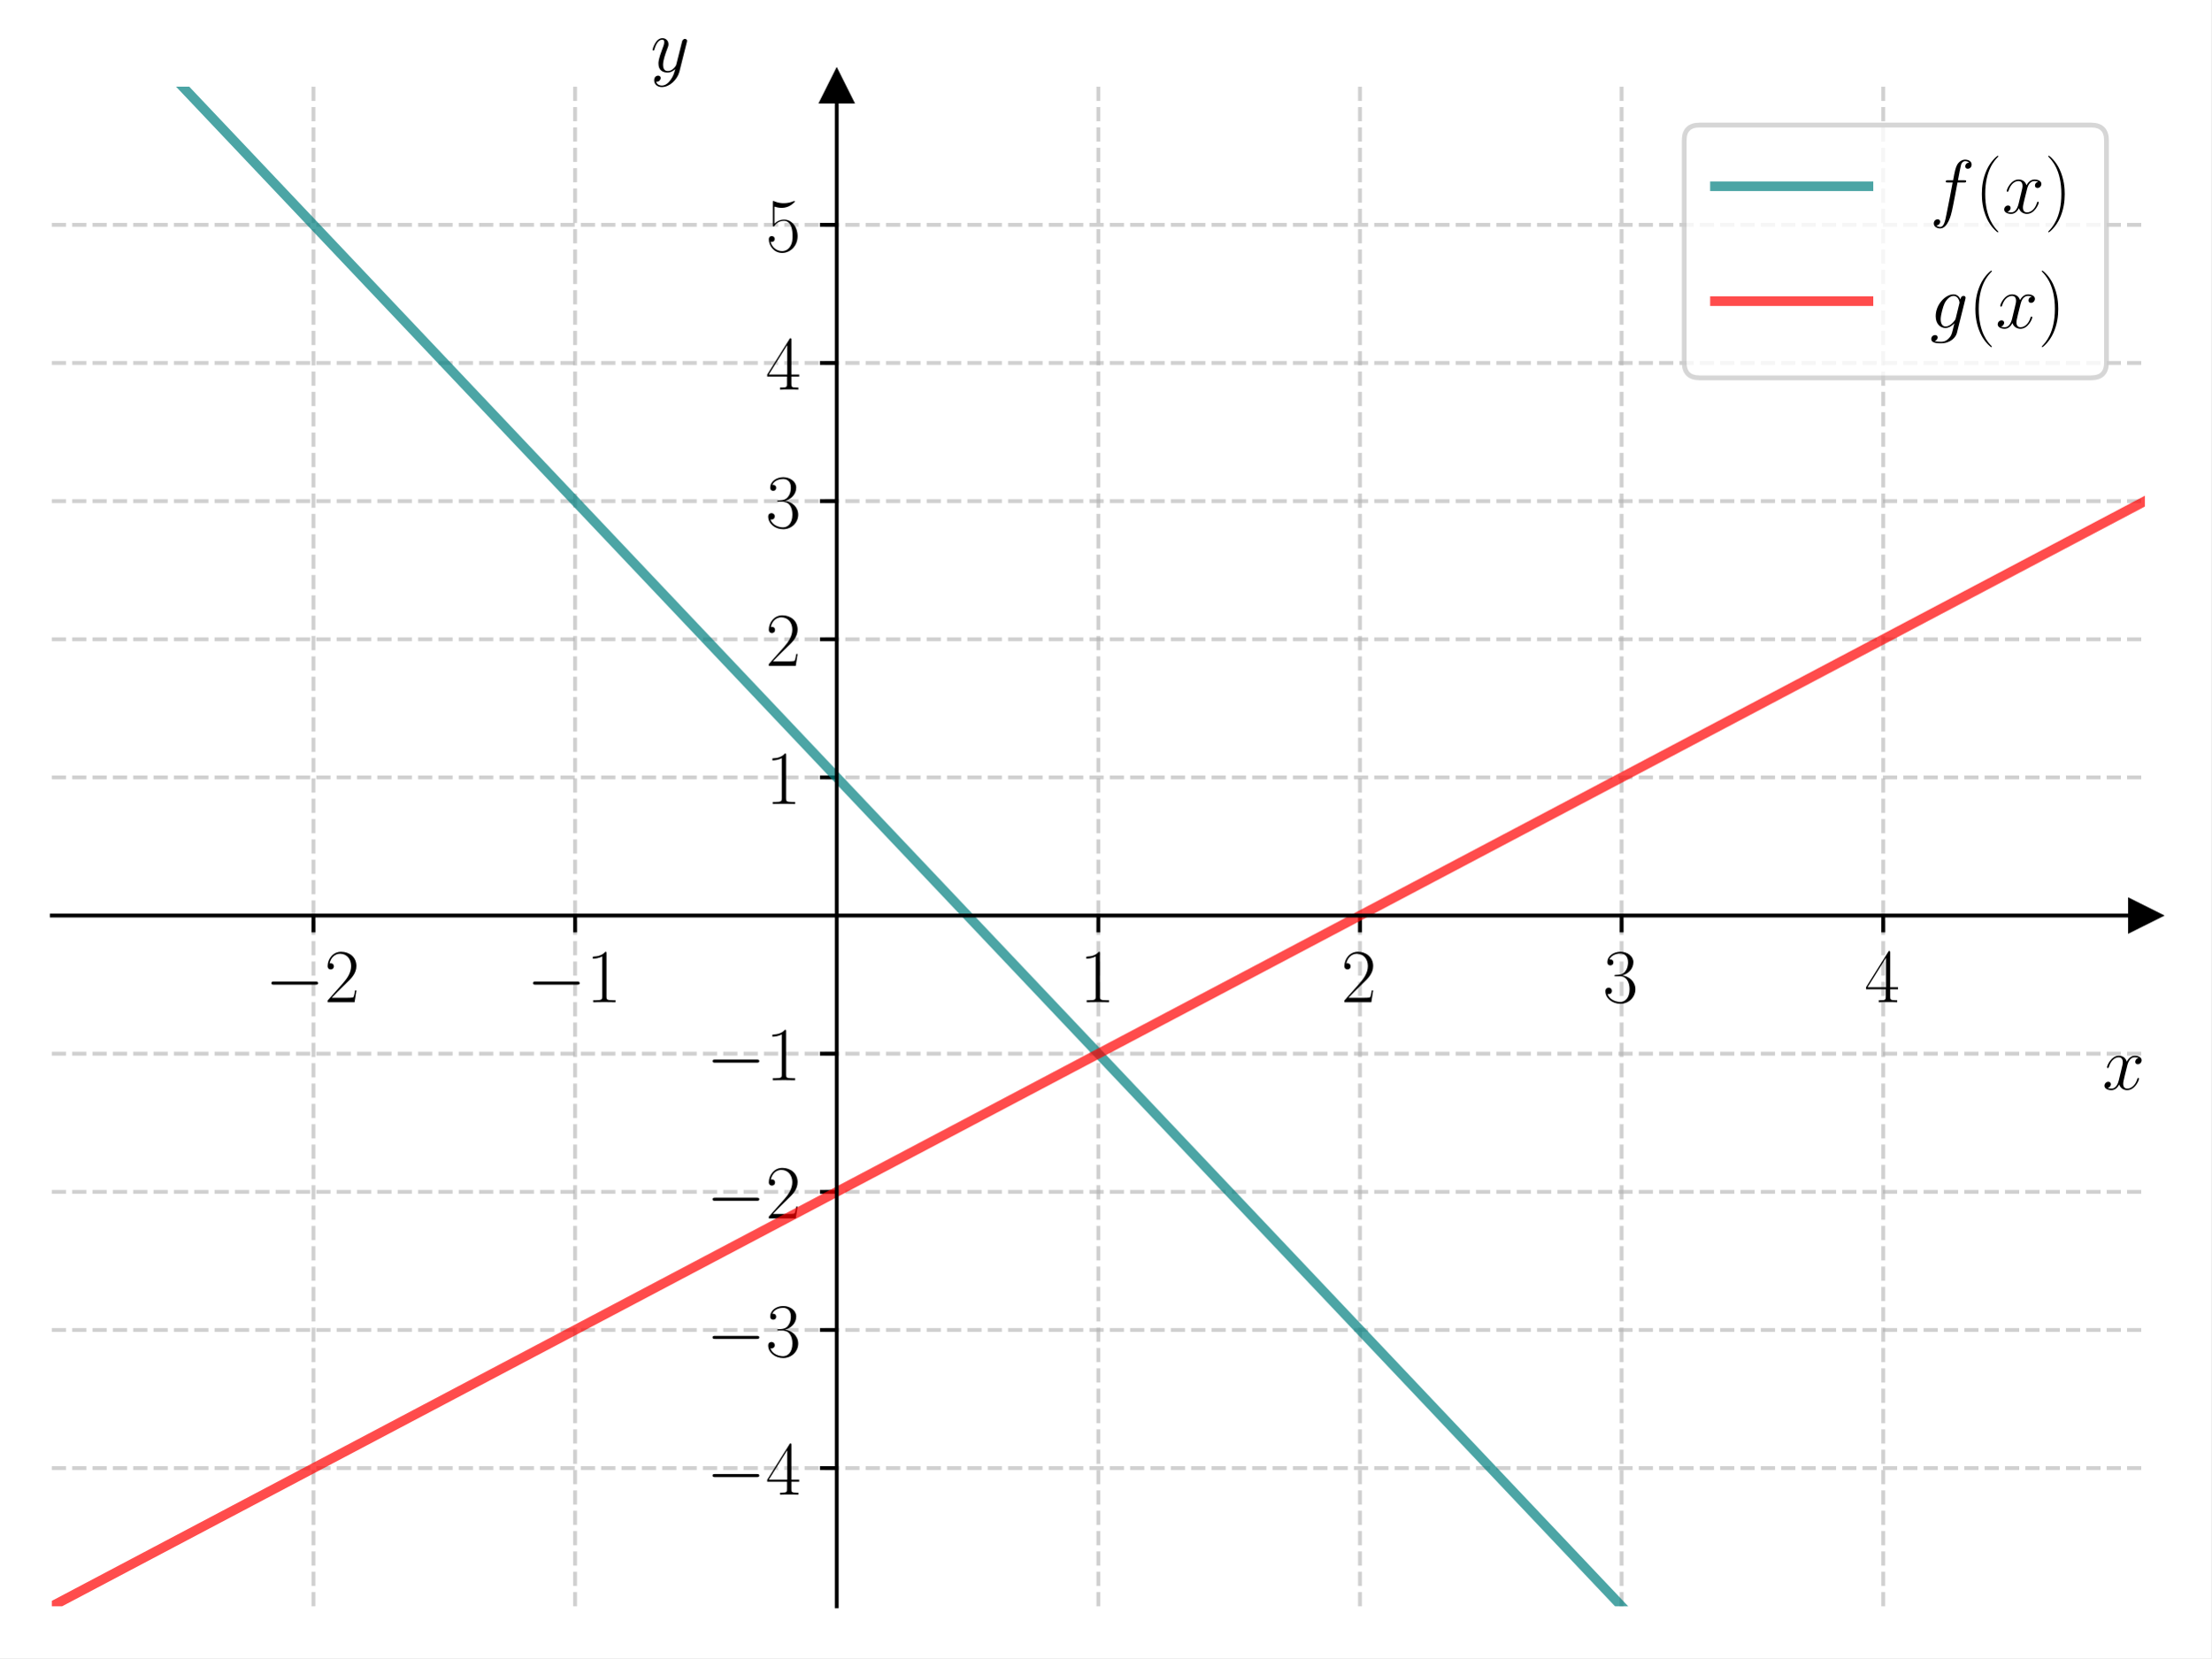
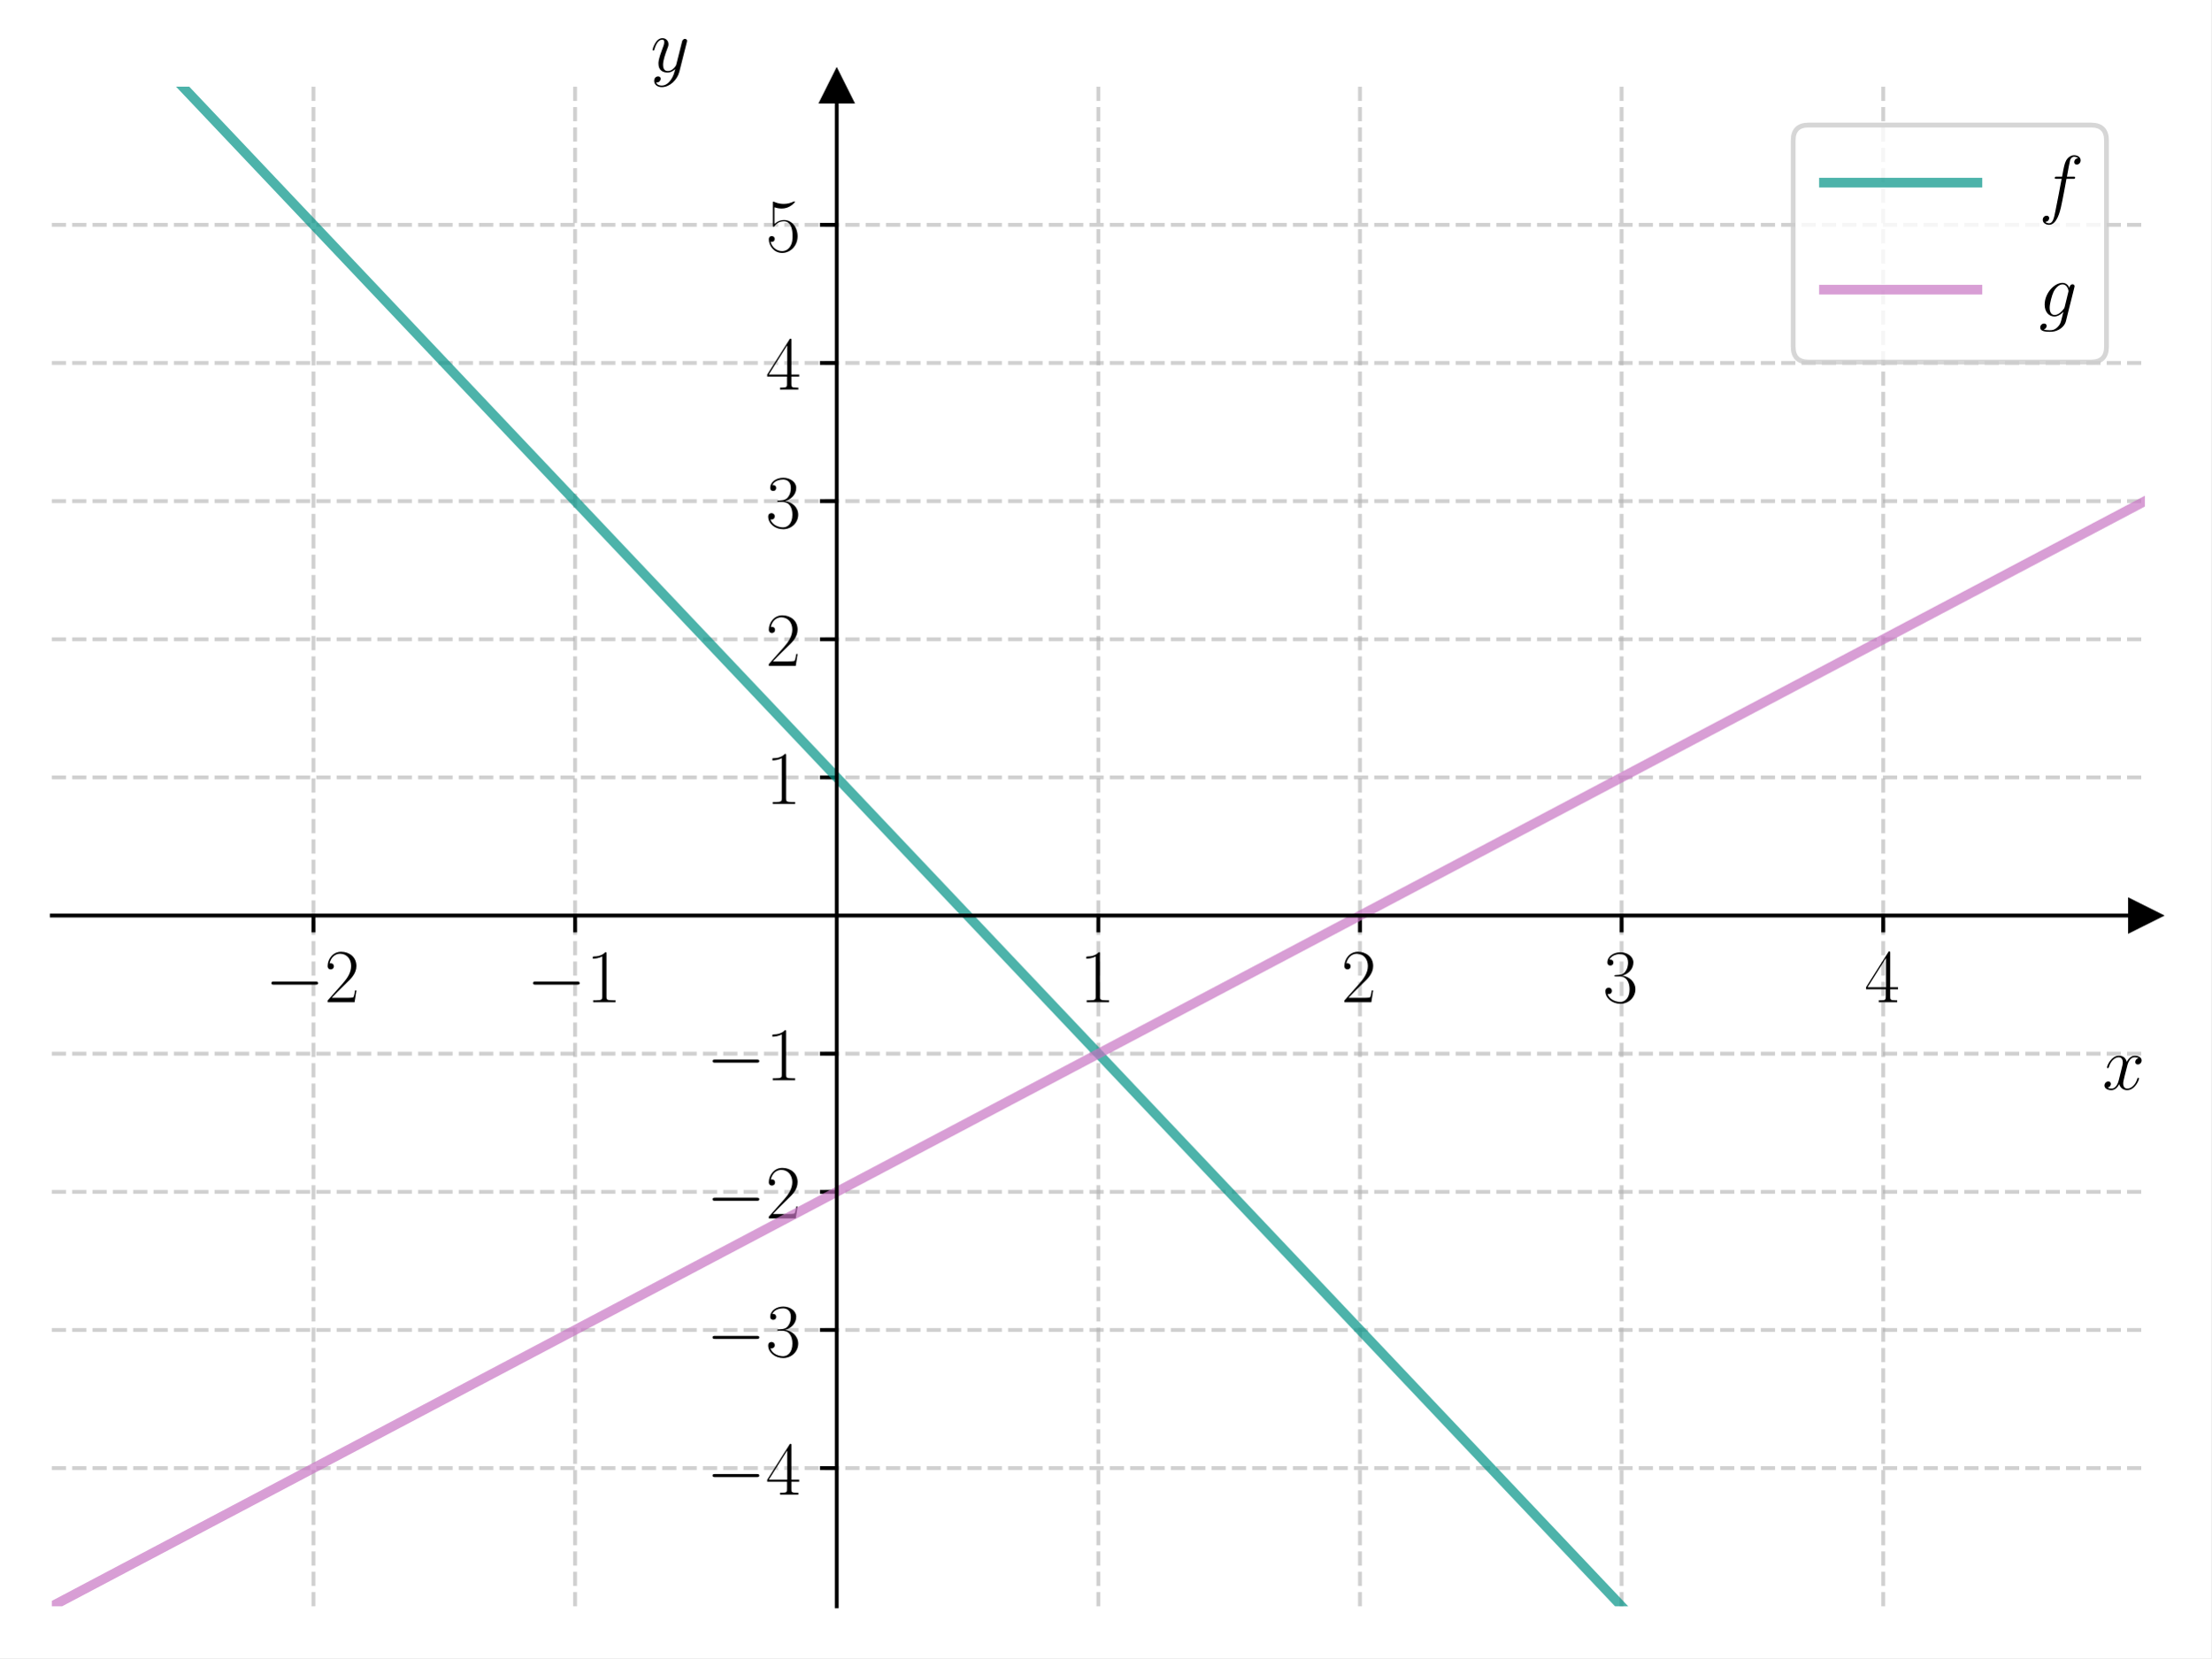
<svg xmlns="http://www.w3.org/2000/svg" xmlns:xlink="http://www.w3.org/1999/xlink" width="460.8pt" height="345.6pt" viewBox="0 0 460.8 345.6" version="1.1">
  <defs>
    <style type="text/css">*{stroke-linejoin: round; stroke-linecap: butt}</style>
  </defs>
  <g id="figure_1">
    <g id="patch_1">
      <path d="M 0 345.6  L 460.8 345.6  L 460.8 0  L 0 0  z " style="fill: #ffffff" />
    </g>
    <g id="axes_1">
      <g id="patch_2">
        <path d="M 10.8 334.8  L 447 334.8  L 447 18.065  L 10.8 18.065  z " style="fill: #ffffff" />
      </g>
      <g id="matplotlib.axis_1">
        <g id="xtick_1">
          <g id="line2d_1">
-             <path d="M 65.325 334.8  L 65.325 18.065  " clip-path="url(#pac0e2611c8)" style="fill: none; stroke-dasharray: 2.96,1.28; stroke-dashoffset: 0; stroke: #b0b0b0; stroke-opacity: 0.6; stroke-width: 0.8" />
+             <path d="M 65.325 334.8  L 65.325 18.065  " clip-path="url(#p71cb11936d)" style="fill: none; stroke-dasharray: 2.96,1.28; stroke-dashoffset: 0; stroke: #b0b0b0; stroke-opacity: 0.6; stroke-width: 0.8" />
          </g>
          <g id="line2d_2">
            <defs>
-               <path id="mfa7cb13b72" d="M 0 0  L 0 3.5  " style="stroke: #000000; stroke-width: 0.8" />
-             </defs>
-             <g>
-               <use xlink:href="#mfa7cb13b72" x="65.325" y="190.829" style="stroke: #000000; stroke-width: 0.8" />
+               <path id="mf2869dbdb3" d="M 0 0  L 0 3.5  " style="stroke: #000000; stroke-width: 0.8" />
+             </defs>
+             <g>
+               <use xlink:href="#mf2869dbdb3" x="65.325" y="190.829" style="stroke: #000000; stroke-width: 0.8" />
            </g>
          </g>
          <g id="text_1">
            <g transform="translate(55.22401 208.8989) scale(0.16 -0.16)">
              <defs>
                <path id="CMSY10-0" d="M 4218 1472  C 4326 1472 4442 1472 4442 1600  C 4442 1728 4326 1728 4218 1728  L 755 1728  C 646 1728 531 1728 531 1600  C 531 1472 646 1472 755 1472  L 4218 1472  z " transform="scale(0.015625)" />
-                 <path id="CMR17-32" d="M 2669 990  L 2554 990  C 2490 537 2438 460 2413 422  C 2381 371 1920 371 1830 371  L 602 371  C 832 620 1280 1073 1824 1596  C 2214 1966 2669 2400 2669 3033  C 2669 3788 2067 4224 1395 4224  C 691 4224 262 3603 262 3027  C 262 2777 448 2745 525 2745  C 589 2745 781 2783 781 3007  C 781 3206 614 3264 525 3264  C 486 3264 448 3257 422 3244  C 544 3788 915 4057 1306 4057  C 1862 4057 2227 3616 2227 3033  C 2227 2477 1901 1998 1536 1583  L 262 147  L 262 0  L 2515 0  L 2669 990  z " transform="scale(0.015625)" />
+                 <path id="CMR17-32" d="M 2669 989  L 2554 989  C 2490 536 2438 459 2413 420  C 2381 369 1920 369 1830 369  L 602 369  C 832 619 1280 1072 1824 1597  C 2214 1967 2669 2402 2669 3035  C 2669 3790 2067 4224 1395 4224  C 691 4224 262 3604 262 3030  C 262 2780 448 2748 525 2748  C 589 2748 781 2787 781 3010  C 781 3207 614 3264 525 3264  C 486 3264 448 3258 422 3245  C 544 3790 915 4058 1306 4058  C 1862 4058 2227 3617 2227 3035  C 2227 2479 1901 2000 1536 1584  L 262 146  L 262 0  L 2515 0  L 2669 989  z " transform="scale(0.015625)" />
              </defs>
              <use xlink:href="#CMSY10-0" transform="scale(0.996264)" />
              <use xlink:href="#CMR17-32" transform="translate(77.48747 0) scale(0.996264)" />
            </g>
          </g>
        </g>
        <g id="xtick_2">
          <g id="line2d_3">
-             <path d="M 119.85 334.8  L 119.85 18.065  " clip-path="url(#pac0e2611c8)" style="fill: none; stroke-dasharray: 2.96,1.28; stroke-dashoffset: 0; stroke: #b0b0b0; stroke-opacity: 0.6; stroke-width: 0.8" />
+             <path d="M 119.85 334.8  L 119.85 18.065  " clip-path="url(#p71cb11936d)" style="fill: none; stroke-dasharray: 2.96,1.28; stroke-dashoffset: 0; stroke: #b0b0b0; stroke-opacity: 0.6; stroke-width: 0.8" />
          </g>
          <g id="line2d_4">
            <g>
-               <use xlink:href="#mfa7cb13b72" x="119.85" y="190.829" style="stroke: #000000; stroke-width: 0.8" />
+               <use xlink:href="#mf2869dbdb3" x="119.85" y="190.829" style="stroke: #000000; stroke-width: 0.8" />
            </g>
          </g>
          <g id="text_2">
            <g transform="translate(109.749 208.8989) scale(0.16 -0.16)">
              <defs>
-                 <path id="CMR17-31" d="M 1702 4083  C 1702 4217 1696 4224 1606 4224  C 1357 3927 979 3833 621 3820  C 602 3820 570 3820 563 3808  C 557 3795 557 3782 557 3648  C 755 3648 1088 3686 1344 3839  L 1344 467  C 1344 243 1331 166 781 166  L 589 166  L 589 0  C 896 6 1216 12 1523 12  C 1830 12 2150 6 2458 0  L 2458 166  L 2266 166  C 1715 166 1702 236 1702 467  L 1702 4083  z " transform="scale(0.015625)" />
+                 <path id="CMR17-31" d="M 1702 4058  C 1702 4192 1696 4192 1606 4192  C 1357 3916 979 3827 621 3827  C 602 3827 570 3827 563 3808  C 557 3795 557 3782 557 3648  C 755 3648 1088 3686 1344 3839  L 1344 461  C 1344 236 1331 160 781 160  L 589 160  L 589 0  C 896 0 1216 0 1523 0  C 1830 0 2150 0 2458 0  L 2458 160  L 2266 160  C 1715 160 1702 230 1702 458  L 1702 4058  z " transform="scale(0.015625)" />
              </defs>
              <use xlink:href="#CMSY10-0" transform="scale(0.996264)" />
              <use xlink:href="#CMR17-31" transform="translate(77.48747 0) scale(0.996264)" />
            </g>
          </g>
        </g>
        <g id="xtick_3">
          <g id="line2d_5">
-             <path d="M 228.9 334.8  L 228.9 18.065  " clip-path="url(#pac0e2611c8)" style="fill: none; stroke-dasharray: 2.96,1.28; stroke-dashoffset: 0; stroke: #b0b0b0; stroke-opacity: 0.6; stroke-width: 0.8" />
+             <path d="M 228.9 334.8  L 228.9 18.065  " clip-path="url(#p71cb11936d)" style="fill: none; stroke-dasharray: 2.96,1.28; stroke-dashoffset: 0; stroke: #b0b0b0; stroke-opacity: 0.6; stroke-width: 0.8" />
          </g>
          <g id="line2d_6">
            <g>
-               <use xlink:href="#mfa7cb13b72" x="228.9" y="190.829" style="stroke: #000000; stroke-width: 0.8" />
+               <use xlink:href="#mf2869dbdb3" x="228.9" y="190.829" style="stroke: #000000; stroke-width: 0.8" />
            </g>
          </g>
          <g id="text_3">
            <g transform="translate(224.998 208.8989) scale(0.16 -0.16)">
              <use xlink:href="#CMR17-31" transform="scale(0.996264)" />
            </g>
          </g>
        </g>
        <g id="xtick_4">
          <g id="line2d_7">
-             <path d="M 283.425 334.8  L 283.425 18.065  " clip-path="url(#pac0e2611c8)" style="fill: none; stroke-dasharray: 2.96,1.28; stroke-dashoffset: 0; stroke: #b0b0b0; stroke-opacity: 0.6; stroke-width: 0.8" />
+             <path d="M 283.425 334.8  L 283.425 18.065  " clip-path="url(#p71cb11936d)" style="fill: none; stroke-dasharray: 2.96,1.28; stroke-dashoffset: 0; stroke: #b0b0b0; stroke-opacity: 0.6; stroke-width: 0.8" />
          </g>
          <g id="line2d_8">
            <g>
-               <use xlink:href="#mfa7cb13b72" x="283.425" y="190.829" style="stroke: #000000; stroke-width: 0.8" />
+               <use xlink:href="#mf2869dbdb3" x="283.425" y="190.829" style="stroke: #000000; stroke-width: 0.8" />
            </g>
          </g>
          <g id="text_4">
            <g transform="translate(279.523 208.8989) scale(0.16 -0.16)">
              <use xlink:href="#CMR17-32" transform="scale(0.996264)" />
            </g>
          </g>
        </g>
        <g id="xtick_5">
          <g id="line2d_9">
-             <path d="M 337.95 334.8  L 337.95 18.065  " clip-path="url(#pac0e2611c8)" style="fill: none; stroke-dasharray: 2.96,1.28; stroke-dashoffset: 0; stroke: #b0b0b0; stroke-opacity: 0.6; stroke-width: 0.8" />
+             <path d="M 337.95 334.8  L 337.95 18.065  " clip-path="url(#p71cb11936d)" style="fill: none; stroke-dasharray: 2.96,1.28; stroke-dashoffset: 0; stroke: #b0b0b0; stroke-opacity: 0.6; stroke-width: 0.8" />
          </g>
          <g id="line2d_10">
            <g>
-               <use xlink:href="#mfa7cb13b72" x="337.95" y="190.829" style="stroke: #000000; stroke-width: 0.8" />
+               <use xlink:href="#mf2869dbdb3" x="337.95" y="190.829" style="stroke: #000000; stroke-width: 0.8" />
            </g>
          </g>
          <g id="text_5">
            <g transform="translate(334.048 208.8989) scale(0.16 -0.16)">
              <defs>
-                 <path id="CMR17-33" d="M 1414 2176  C 1984 2176 2234 1673 2234 1094  C 2234 322 1824 25 1453 25  C 1114 25 563 193 390 691  C 422 678 454 678 486 678  C 640 678 755 780 755 947  C 755 1132 614 1216 486 1216  C 378 1216 211 1164 211 927  C 211 335 787 -128 1466 -128  C 2176 -128 2720 432 2720 1087  C 2720 1718 2208 2176 1600 2246  C 2086 2347 2554 2776 2554 3353  C 2554 3856 2048 4224 1472 4224  C 890 4224 378 3862 378 3347  C 378 3123 544 3084 627 3084  C 762 3084 877 3167 877 3334  C 877 3500 762 3584 627 3584  C 602 3584 570 3584 544 3571  C 730 3999 1235 4076 1459 4076  C 1683 4076 2106 3966 2106 3347  C 2106 3167 2080 2851 1862 2574  C 1670 2329 1453 2316 1242 2297  C 1210 2297 1062 2284 1037 2284  C 992 2278 966 2272 966 2227  C 966 2182 973 2176 1101 2176  L 1414 2176  z " transform="scale(0.015625)" />
+                 <path id="CMR17-33" d="M 1414 2157  C 1984 2157 2234 1662 2234 1090  C 2234 320 1824 25 1453 25  C 1114 25 563 194 390 693  C 422 680 454 680 486 680  C 640 680 755 782 755 948  C 755 1133 614 1216 486 1216  C 378 1216 211 1165 211 926  C 211 335 787 -128 1466 -128  C 2176 -128 2720 430 2720 1085  C 2720 1707 2208 2157 1600 2227  C 2086 2328 2554 2756 2554 3329  C 2554 3820 2048 4179 1472 4179  C 890 4179 378 3829 378 3329  C 378 3110 544 3072 627 3072  C 762 3072 877 3155 877 3321  C 877 3486 762 3569 627 3569  C 602 3569 570 3569 544 3557  C 730 3959 1235 4032 1459 4032  C 1683 4032 2106 3925 2106 3320  C 2106 3143 2080 2828 1862 2550  C 1670 2304 1453 2304 1242 2284  C 1210 2284 1062 2269 1037 2269  C 992 2263 966 2257 966 2208  C 966 2163 973 2157 1101 2157  L 1414 2157  z " transform="scale(0.015625)" />
              </defs>
              <use xlink:href="#CMR17-33" transform="scale(0.996264)" />
            </g>
          </g>
        </g>
        <g id="xtick_6">
          <g id="line2d_11">
-             <path d="M 392.475 334.8  L 392.475 18.065  " clip-path="url(#pac0e2611c8)" style="fill: none; stroke-dasharray: 2.96,1.28; stroke-dashoffset: 0; stroke: #b0b0b0; stroke-opacity: 0.6; stroke-width: 0.8" />
+             <path d="M 392.475 334.8  L 392.475 18.065  " clip-path="url(#p71cb11936d)" style="fill: none; stroke-dasharray: 2.96,1.28; stroke-dashoffset: 0; stroke: #b0b0b0; stroke-opacity: 0.6; stroke-width: 0.8" />
          </g>
          <g id="line2d_12">
            <g>
-               <use xlink:href="#mfa7cb13b72" x="392.475" y="190.829" style="stroke: #000000; stroke-width: 0.8" />
+               <use xlink:href="#mf2869dbdb3" x="392.475" y="190.829" style="stroke: #000000; stroke-width: 0.8" />
            </g>
          </g>
          <g id="text_6">
            <g transform="translate(388.573 208.8989) scale(0.16 -0.16)">
              <defs>
-                 <path id="CMR17-34" d="M 2150 4147  C 2150 4281 2144 4288 2029 4288  L 128 1254  L 128 1088  L 1779 1088  L 1779 460  C 1779 230 1766 166 1318 166  L 1197 166  L 1197 0  C 1402 12 1747 12 1965 12  C 2182 12 2528 12 2733 0  L 2733 166  L 2611 166  C 2163 166 2150 230 2150 460  L 2150 1088  L 2803 1088  L 2803 1254  L 2150 1254  L 2150 4147  z M 1798 3723  L 1798 1254  L 256 1254  L 1798 3723  z " transform="scale(0.015625)" />
+                 <path id="CMR17-34" d="M 2150 4122  C 2150 4256 2144 4256 2029 4256  L 128 1254  L 128 1088  L 1779 1088  L 1779 457  C 1779 224 1766 160 1318 160  L 1197 160  L 1197 0  C 1402 0 1747 0 1965 0  C 2182 0 2528 0 2733 0  L 2733 160  L 2611 160  C 2163 160 2150 224 2150 457  L 2150 1088  L 2803 1088  L 2803 1254  L 2150 1254  L 2150 4122  z M 1798 3703  L 1798 1254  L 256 1254  L 1798 3703  z " transform="scale(0.015625)" />
              </defs>
              <use xlink:href="#CMR17-34" transform="scale(0.996264)" />
            </g>
          </g>
        </g>
        <g id="text_7">
          <g transform="translate(438.1306 227.068) scale(0.16 -0.16)">
            <defs>
-               <path id="CMMI12-78" d="M 3034 2624  C 2829 2585 2752 2431 2752 2310  C 2752 2156 2874 2105 2963 2105  C 3155 2105 3290 2271 3290 2444  C 3290 2694 2982 2816 2714 2816  C 2323 2816 2106 2451 2048 2329  C 1901 2790 1504 2816 1389 2816  C 736 2816 390 1993 390 1849  C 390 1823 416 1790 461 1790  C 512 1790 525 1829 538 1855  C 755 2572 1184 2687 1370 2687  C 1658 2687 1715 2438 1715 2284  C 1715 2143 1677 1993 1600 1678  L 1382 778  C 1286 390 1101 64 762 64  C 730 64 570 64 435 126  C 666 166 717 358 717 435  C 717 563 621 640 499 640  C 346 640 179 505 179 300  C 179 57 480 -64 755 -64  C 1062 -64 1280 153 1414 415  C 1517 64 1837 -64 2074 -64  C 2726 -64 3072 751 3072 896  C 3072 929 3046 955 3008 955  C 2950 955 2944 922 2925 870  C 2752 300 2381 64 2093 64  C 1869 64 1747 204 1747 467  C 1747 607 1773 712 1875 1146  L 2099 2039  C 2195 2425 2413 2687 2707 2687  C 2720 2687 2899 2687 3034 2624  z " transform="scale(0.015625)" />
+               <path id="CMMI12-78" d="M 3034 2606  C 2829 2567 2752 2414 2752 2293  C 2752 2139 2874 2088 2963 2088  C 3155 2088 3290 2254 3290 2427  C 3290 2695 2982 2816 2714 2816  C 2323 2816 2106 2433 2048 2312  C 1901 2816 1504 2816 1389 2816  C 736 2816 390 1980 390 1839  C 390 1814 416 1782 461 1782  C 512 1782 525 1820 538 1846  C 755 2555 1184 2689 1370 2689  C 1658 2689 1715 2420 1715 2267  C 1715 2127 1677 1980 1600 1673  L 1382 798  C 1286 415 1101 64 762 64  C 730 64 570 64 435 147  C 666 192 717 383 717 460  C 717 588 621 664 499 664  C 346 664 179 530 179 326  C 179 57 480 -64 755 -64  C 1062 -64 1280 179 1414 441  C 1517 64 1837 -64 2074 -64  C 2726 -64 3072 773 3072 913  C 3072 945 3046 971 3008 971  C 2950 971 2944 939 2925 888  C 2752 326 2381 64 2093 64  C 1869 64 1747 230 1747 492  C 1747 632 1773 734 1875 1156  L 2099 2024  C 2195 2408 2413 2689 2707 2689  C 2720 2689 2899 2689 3034 2606  z " transform="scale(0.015625)" />
            </defs>
            <use xlink:href="#CMMI12-78" transform="scale(0.996264)" />
          </g>
        </g>
      </g>
      <g id="matplotlib.axis_2">
        <g id="ytick_1">
          <g id="line2d_13">
-             <path d="M 10.8 306.006  L 447 306.006  " clip-path="url(#pac0e2611c8)" style="fill: none; stroke-dasharray: 2.96,1.28; stroke-dashoffset: 0; stroke: #b0b0b0; stroke-opacity: 0.6; stroke-width: 0.8" />
+             <path d="M 10.8 306.006  L 447 306.006  " clip-path="url(#p71cb11936d)" style="fill: none; stroke-dasharray: 2.96,1.28; stroke-dashoffset: 0; stroke: #b0b0b0; stroke-opacity: 0.6; stroke-width: 0.8" />
          </g>
          <g id="line2d_14">
            <defs>
-               <path id="mc3f555e640" d="M 0 0  L -3.5 0  " style="stroke: #000000; stroke-width: 0.8" />
-             </defs>
-             <g>
-               <use xlink:href="#mc3f555e640" x="174.375" y="306.006" style="stroke: #000000; stroke-width: 0.8" />
+               <path id="mf7344693d4" d="M 0 0  L -3.5 0  " style="stroke: #000000; stroke-width: 0.8" />
+             </defs>
+             <g>
+               <use xlink:href="#mf7344693d4" x="174.375" y="306.006" style="stroke: #000000; stroke-width: 0.8" />
            </g>
          </g>
          <g id="text_8">
            <g transform="translate(147.173 311.5407) scale(0.16 -0.16)">
              <use xlink:href="#CMSY10-0" transform="scale(0.996264)" />
              <use xlink:href="#CMR17-34" transform="translate(77.48747 0) scale(0.996264)" />
            </g>
          </g>
        </g>
        <g id="ytick_2">
          <g id="line2d_15">
-             <path d="M 10.8 277.212  L 447 277.212  " clip-path="url(#pac0e2611c8)" style="fill: none; stroke-dasharray: 2.96,1.28; stroke-dashoffset: 0; stroke: #b0b0b0; stroke-opacity: 0.6; stroke-width: 0.8" />
+             <path d="M 10.8 277.212  L 447 277.212  " clip-path="url(#p71cb11936d)" style="fill: none; stroke-dasharray: 2.96,1.28; stroke-dashoffset: 0; stroke: #b0b0b0; stroke-opacity: 0.6; stroke-width: 0.8" />
          </g>
          <g id="line2d_16">
            <g>
-               <use xlink:href="#mc3f555e640" x="174.375" y="277.212" style="stroke: #000000; stroke-width: 0.8" />
+               <use xlink:href="#mf7344693d4" x="174.375" y="277.212" style="stroke: #000000; stroke-width: 0.8" />
            </g>
          </g>
          <g id="text_9">
            <g transform="translate(147.173 282.7465) scale(0.16 -0.16)">
              <use xlink:href="#CMSY10-0" transform="scale(0.996264)" />
              <use xlink:href="#CMR17-33" transform="translate(77.48747 0) scale(0.996264)" />
            </g>
          </g>
        </g>
        <g id="ytick_3">
          <g id="line2d_17">
-             <path d="M 10.8 248.418  L 447 248.418  " clip-path="url(#pac0e2611c8)" style="fill: none; stroke-dasharray: 2.96,1.28; stroke-dashoffset: 0; stroke: #b0b0b0; stroke-opacity: 0.6; stroke-width: 0.8" />
+             <path d="M 10.8 248.418  L 447 248.418  " clip-path="url(#p71cb11936d)" style="fill: none; stroke-dasharray: 2.96,1.28; stroke-dashoffset: 0; stroke: #b0b0b0; stroke-opacity: 0.6; stroke-width: 0.8" />
          </g>
          <g id="line2d_18">
            <g>
-               <use xlink:href="#mc3f555e640" x="174.375" y="248.418" style="stroke: #000000; stroke-width: 0.8" />
+               <use xlink:href="#mf7344693d4" x="174.375" y="248.418" style="stroke: #000000; stroke-width: 0.8" />
            </g>
          </g>
          <g id="text_10">
            <g transform="translate(147.173 253.9524) scale(0.16 -0.16)">
              <use xlink:href="#CMSY10-0" transform="scale(0.996264)" />
              <use xlink:href="#CMR17-32" transform="translate(77.48747 0) scale(0.996264)" />
            </g>
          </g>
        </g>
        <g id="ytick_4">
          <g id="line2d_19">
-             <path d="M 10.8 219.623  L 447 219.623  " clip-path="url(#pac0e2611c8)" style="fill: none; stroke-dasharray: 2.96,1.28; stroke-dashoffset: 0; stroke: #b0b0b0; stroke-opacity: 0.6; stroke-width: 0.8" />
+             <path d="M 10.8 219.623  L 447 219.623  " clip-path="url(#p71cb11936d)" style="fill: none; stroke-dasharray: 2.96,1.28; stroke-dashoffset: 0; stroke: #b0b0b0; stroke-opacity: 0.6; stroke-width: 0.8" />
          </g>
          <g id="line2d_20">
            <g>
-               <use xlink:href="#mc3f555e640" x="174.375" y="219.623" style="stroke: #000000; stroke-width: 0.8" />
+               <use xlink:href="#mf7344693d4" x="174.375" y="219.623" style="stroke: #000000; stroke-width: 0.8" />
            </g>
          </g>
          <g id="text_11">
            <g transform="translate(147.173 225.1583) scale(0.16 -0.16)">
              <use xlink:href="#CMSY10-0" transform="scale(0.996264)" />
              <use xlink:href="#CMR17-31" transform="translate(77.48747 0) scale(0.996264)" />
            </g>
          </g>
        </g>
        <g id="ytick_5">
          <g id="line2d_21">
-             <path d="M 10.8 162.035  L 447 162.035  " clip-path="url(#pac0e2611c8)" style="fill: none; stroke-dasharray: 2.96,1.28; stroke-dashoffset: 0; stroke: #b0b0b0; stroke-opacity: 0.6; stroke-width: 0.8" />
+             <path d="M 10.8 162.035  L 447 162.035  " clip-path="url(#p71cb11936d)" style="fill: none; stroke-dasharray: 2.96,1.28; stroke-dashoffset: 0; stroke: #b0b0b0; stroke-opacity: 0.6; stroke-width: 0.8" />
          </g>
          <g id="line2d_22">
            <g>
-               <use xlink:href="#mc3f555e640" x="174.375" y="162.035" style="stroke: #000000; stroke-width: 0.8" />
+               <use xlink:href="#mf7344693d4" x="174.375" y="162.035" style="stroke: #000000; stroke-width: 0.8" />
            </g>
          </g>
          <g id="text_12">
            <g transform="translate(159.571 167.57) scale(0.16 -0.16)">
              <use xlink:href="#CMR17-31" transform="scale(0.996264)" />
            </g>
          </g>
        </g>
        <g id="ytick_6">
          <g id="line2d_23">
-             <path d="M 10.8 133.241  L 447 133.241  " clip-path="url(#pac0e2611c8)" style="fill: none; stroke-dasharray: 2.96,1.28; stroke-dashoffset: 0; stroke: #b0b0b0; stroke-opacity: 0.6; stroke-width: 0.8" />
+             <path d="M 10.8 133.241  L 447 133.241  " clip-path="url(#p71cb11936d)" style="fill: none; stroke-dasharray: 2.96,1.28; stroke-dashoffset: 0; stroke: #b0b0b0; stroke-opacity: 0.6; stroke-width: 0.8" />
          </g>
          <g id="line2d_24">
            <g>
-               <use xlink:href="#mc3f555e640" x="174.375" y="133.241" style="stroke: #000000; stroke-width: 0.8" />
+               <use xlink:href="#mf7344693d4" x="174.375" y="133.241" style="stroke: #000000; stroke-width: 0.8" />
            </g>
          </g>
          <g id="text_13">
            <g transform="translate(159.571 138.7759) scale(0.16 -0.16)">
              <use xlink:href="#CMR17-32" transform="scale(0.996264)" />
            </g>
          </g>
        </g>
        <g id="ytick_7">
          <g id="line2d_25">
-             <path d="M 10.8 104.447  L 447 104.447  " clip-path="url(#pac0e2611c8)" style="fill: none; stroke-dasharray: 2.96,1.28; stroke-dashoffset: 0; stroke: #b0b0b0; stroke-opacity: 0.6; stroke-width: 0.8" />
+             <path d="M 10.8 104.447  L 447 104.447  " clip-path="url(#p71cb11936d)" style="fill: none; stroke-dasharray: 2.96,1.28; stroke-dashoffset: 0; stroke: #b0b0b0; stroke-opacity: 0.6; stroke-width: 0.8" />
          </g>
          <g id="line2d_26">
            <g>
-               <use xlink:href="#mc3f555e640" x="174.375" y="104.447" style="stroke: #000000; stroke-width: 0.8" />
+               <use xlink:href="#mf7344693d4" x="174.375" y="104.447" style="stroke: #000000; stroke-width: 0.8" />
            </g>
          </g>
          <g id="text_14">
            <g transform="translate(159.571 109.9817) scale(0.16 -0.16)">
              <use xlink:href="#CMR17-33" transform="scale(0.996264)" />
            </g>
          </g>
        </g>
        <g id="ytick_8">
          <g id="line2d_27">
-             <path d="M 10.8 75.653  L 447 75.653  " clip-path="url(#pac0e2611c8)" style="fill: none; stroke-dasharray: 2.96,1.28; stroke-dashoffset: 0; stroke: #b0b0b0; stroke-opacity: 0.6; stroke-width: 0.8" />
+             <path d="M 10.8 75.653  L 447 75.653  " clip-path="url(#p71cb11936d)" style="fill: none; stroke-dasharray: 2.96,1.28; stroke-dashoffset: 0; stroke: #b0b0b0; stroke-opacity: 0.6; stroke-width: 0.8" />
          </g>
          <g id="line2d_28">
            <g>
-               <use xlink:href="#mc3f555e640" x="174.375" y="75.653" style="stroke: #000000; stroke-width: 0.8" />
+               <use xlink:href="#mf7344693d4" x="174.375" y="75.653" style="stroke: #000000; stroke-width: 0.8" />
            </g>
          </g>
          <g id="text_15">
            <g transform="translate(159.571 81.18759) scale(0.16 -0.16)">
              <use xlink:href="#CMR17-34" transform="scale(0.996264)" />
            </g>
          </g>
        </g>
        <g id="ytick_9">
          <g id="line2d_29">
-             <path d="M 10.8 46.859  L 447 46.859  " clip-path="url(#pac0e2611c8)" style="fill: none; stroke-dasharray: 2.96,1.28; stroke-dashoffset: 0; stroke: #b0b0b0; stroke-opacity: 0.6; stroke-width: 0.8" />
+             <path d="M 10.8 46.859  L 447 46.859  " clip-path="url(#p71cb11936d)" style="fill: none; stroke-dasharray: 2.96,1.28; stroke-dashoffset: 0; stroke: #b0b0b0; stroke-opacity: 0.6; stroke-width: 0.8" />
          </g>
          <g id="line2d_30">
            <g>
-               <use xlink:href="#mc3f555e640" x="174.375" y="46.859" style="stroke: #000000; stroke-width: 0.8" />
+               <use xlink:href="#mf7344693d4" x="174.375" y="46.859" style="stroke: #000000; stroke-width: 0.8" />
            </g>
          </g>
          <g id="text_16">
            <g transform="translate(159.571 52.39346) scale(0.16 -0.16)">
              <defs>
-                 <path id="CMR17-35" d="M 730 3750  C 794 3724 1056 3641 1325 3641  C 1920 3641 2246 3961 2432 4140  C 2432 4191 2432 4224 2394 4224  C 2387 4224 2374 4224 2323 4198  C 2099 4102 1837 4032 1517 4032  C 1325 4032 1037 4055 723 4191  C 653 4224 640 4224 634 4224  C 602 4224 595 4217 595 4090  L 595 2231  C 595 2113 595 2080 659 2080  C 691 2080 704 2093 736 2139  C 941 2435 1222 2560 1542 2560  C 1766 2560 2246 2415 2246 1293  C 2246 1087 2246 716 2054 422  C 1894 159 1645 25 1370 25  C 947 25 518 319 403 812  C 429 806 480 793 506 793  C 589 793 749 838 749 1036  C 749 1209 627 1280 506 1280  C 358 1280 262 1190 262 1011  C 262 454 704 -128 1382 -128  C 2042 -128 2669 441 2669 1267  C 2669 2054 2170 2662 1549 2662  C 1222 2662 947 2540 730 2304  L 730 3750  z " transform="scale(0.015625)" />
+                 <path id="CMR17-35" d="M 730 3692  C 794 3666 1056 3584 1325 3584  C 1920 3584 2246 3911 2432 4100  C 2432 4157 2432 4192 2394 4192  C 2387 4192 2374 4192 2323 4163  C 2099 4058 1837 3973 1517 3973  C 1325 3973 1037 3999 723 4139  C 653 4171 640 4171 634 4171  C 602 4171 595 4164 595 4037  L 595 2203  C 595 2089 595 2057 659 2057  C 691 2057 704 2070 736 2114  C 941 2401 1222 2522 1542 2522  C 1766 2522 2246 2382 2246 1289  C 2246 1085 2246 715 2054 421  C 1894 159 1645 25 1370 25  C 947 25 518 320 403 814  C 429 807 480 795 506 795  C 589 795 749 840 749 1038  C 749 1210 627 1280 506 1280  C 358 1280 262 1190 262 1011  C 262 454 704 -128 1382 -128  C 2042 -128 2669 440 2669 1264  C 2669 2030 2170 2624 1549 2624  C 1222 2624 947 2503 730 2274  L 730 3692  z " transform="scale(0.015625)" />
              </defs>
              <use xlink:href="#CMR17-35" transform="scale(0.996264)" />
            </g>
          </g>
        </g>
        <g id="text_17">
          <g transform="translate(135.5627 14.96506) scale(0.16 -0.16)">
            <defs>
-               <path id="CMMI12-79" d="M 1683 -673  C 1510 -921 1261 -1152 947 -1152  C 870 -1152 563 -1139 467 -826  C 486 -833 518 -833 531 -833  C 723 -833 851 -666 851 -519  C 851 -372 730 -320 634 -320  C 531 -320 307 -397 307 -711  C 307 -1050 582 -1280 947 -1280  C 1587 -1280 2234 -673 2413 -7  L 3040 2483  C 3046 2515 3059 2553 3059 2591  C 3059 2687 2982 2752 2886 2752  C 2829 2752 2694 2726 2643 2534  L 2170 657  C 2138 542 2138 530 2086 459  C 1958 281 1747 64 1440 64  C 1082 64 1050 415 1050 587  C 1050 951 1222 1443 1395 1902  C 1466 2087 1504 2177 1504 2305  C 1504 2573 1312 2816 998 2816  C 410 2816 173 1890 173 1838  C 173 1813 198 1781 243 1781  C 301 1781 307 1807 333 1896  C 486 2432 730 2687 979 2687  C 1037 2687 1146 2687 1146 2477  C 1146 2311 1075 2126 979 1883  C 666 1047 666 836 666 683  C 666 76 1101 -64 1421 -64  C 1606 -64 1837 -7 2061 230  L 2067 223  C 1971 -141 1907 -359 1683 -673  z " transform="scale(0.015625)" />
+               <path id="CMMI12-79" d="M 1683 -700  C 1510 -939 1261 -1152 947 -1152  C 870 -1152 563 -1152 467 -889  C 486 -895 518 -895 531 -895  C 723 -895 851 -729 851 -582  C 851 -435 730 -384 634 -384  C 531 -384 307 -458 307 -759  C 307 -1071 582 -1286 947 -1286  C 1587 -1286 2234 -700 2413 6  L 3040 2485  C 3046 2517 3059 2556 3059 2594  C 3059 2689 2982 2753 2886 2753  C 2829 2753 2694 2727 2643 2535  L 2170 658  C 2138 543 2138 530 2086 460  C 1958 281 1747 64 1440 64  C 1082 64 1050 415 1050 588  C 1050 952 1222 1443 1395 1903  C 1466 2088 1504 2178 1504 2305  C 1504 2574 1312 2816 998 2816  C 410 2816 173 1890 173 1839  C 173 1814 198 1782 243 1782  C 301 1782 307 1807 333 1897  C 486 2433 730 2689 979 2689  C 1037 2689 1146 2689 1146 2478  C 1146 2312 1075 2127 979 1884  C 666 1047 666 837 666 683  C 666 77 1101 -64 1421 -64  C 1606 -64 1837 -6 2061 230  L 2067 224  C 1971 -147 1907 -392 1683 -700  z " transform="scale(0.015625)" />
            </defs>
            <use xlink:href="#CMMI12-79" transform="scale(0.996264)" />
          </g>
        </g>
      </g>
      <g id="line2d_31">
-         <path d="M 20.012 -1  L 349.122 346.6  L 349.122 346.6  " clip-path="url(#pac0e2611c8)" style="fill: none; stroke: #008080; stroke-opacity: 0.7; stroke-width: 2; stroke-linecap: square" />
-       </g>
-       <g id="line2d_32">
-         <path d="M 10.16 335.138  L 447.799 104.025  L 447.799 104.025  " clip-path="url(#pac0e2611c8)" style="fill: none; stroke: #ff0000; stroke-opacity: 0.7; stroke-width: 2; stroke-linecap: square" />
-       </g>
-       <g id="line2d_33">
        <defs>
-           <path id="mcb3120916d" d="M 3 0  L -3 -3  L -3 3  z " style="stroke: #000000; stroke-linejoin: miter" />
+           <path id="m6b0bc15a86" d="M 3 0  L -3 -3  L -3 3  z " style="stroke: #000000; stroke-linejoin: miter" />
        </defs>
        <g>
-           <use xlink:href="#mcb3120916d" x="447" y="190.829" style="stroke: #000000; stroke-linejoin: miter" />
-         </g>
-       </g>
-       <g id="line2d_34">
+           <use xlink:href="#m6b0bc15a86" x="447" y="190.829" style="stroke: #000000; stroke-linejoin: miter" />
+         </g>
+       </g>
+       <g id="line2d_32">
        <defs>
-           <path id="mfdce5cf6f8" d="M 0 -3  L -3 3  L 3 3  z " style="stroke: #000000; stroke-linejoin: miter" />
+           <path id="m1899d58e87" d="M 0 -3  L -3 3  L 3 3  z " style="stroke: #000000; stroke-linejoin: miter" />
        </defs>
        <g>
-           <use xlink:href="#mfdce5cf6f8" x="174.375" y="18.065" style="stroke: #000000; stroke-linejoin: miter" />
-         </g>
+           <use xlink:href="#m1899d58e87" x="174.375" y="18.065" style="stroke: #000000; stroke-linejoin: miter" />
+         </g>
+       </g>
+       <g id="line2d_33">
+         <path d="M 20.012 -1  L 22.473 1.599  L 27.802 7.228  L 33.132 12.857  L 38.462 18.487  L 43.792 24.116  L 49.122 29.745  L 54.452 35.375  L 59.782 41.004  L 65.112 46.633  L 70.442 52.263  L 75.772 57.892  L 81.102 63.522  L 86.431 69.151  L 91.761 74.78  L 97.091 80.41  L 102.421 86.039  L 107.751 91.668  L 113.081 97.298  L 118.411 102.927  L 123.741 108.556  L 129.071 114.186  L 134.401 119.815  L 139.731 125.444  L 145.06 131.074  L 150.39 136.703  L 155.72 142.332  L 161.05 147.962  L 166.38 153.591  L 171.71 159.221  L 177.04 164.85  L 182.37 170.479  L 187.7 176.109  L 193.03 181.738  L 198.36 187.367  L 203.69 192.997  L 209.019 198.626  L 214.349 204.255  L 219.679 209.885  L 225.009 215.514  L 230.339 221.143  L 235.669 226.773  L 240.999 232.402  L 246.329 238.031  L 251.659 243.661  L 256.989 249.29  L 262.319 254.92  L 267.648 260.549  L 272.978 266.178  L 278.308 271.808  L 283.638 277.437  L 288.968 283.066  L 294.298 288.696  L 299.628 294.325  L 304.958 299.954  L 310.288 305.584  L 315.618 311.213  L 320.948 316.842  L 326.277 322.472  L 331.607 328.101  L 336.937 333.73  L 342.267 339.36  L 347.597 344.989  L 349.122 346.6  " clip-path="url(#p71cb11936d)" style="fill: none; stroke: #029386; stroke-opacity: 0.7; stroke-width: 2; stroke-linecap: square" />
+       </g>
+       <g id="line2d_34">
+         <path d="M 6.483 337.08  L 11.813 334.265  L 17.143 331.451  L 22.473 328.636  L 27.802 325.821  L 33.132 323.007  L 38.462 320.192  L 43.792 317.377  L 49.122 314.562  L 54.452 311.748  L 59.782 308.933  L 65.112 306.118  L 70.442 303.304  L 75.772 300.489  L 81.102 297.674  L 86.431 294.86  L 91.761 292.045  L 97.091 289.23  L 102.421 286.416  L 107.751 283.601  L 113.081 280.786  L 118.411 277.972  L 123.741 275.157  L 129.071 272.342  L 134.401 269.528  L 139.731 266.713  L 145.06 263.898  L 150.39 261.084  L 155.72 258.269  L 161.05 255.454  L 166.38 252.64  L 171.71 249.825  L 177.04 247.01  L 182.37 244.196  L 187.7 241.381  L 193.03 238.566  L 198.36 235.752  L 203.69 232.937  L 209.019 230.122  L 214.349 227.308  L 219.679 224.493  L 225.009 221.678  L 230.339 218.864  L 235.669 216.049  L 240.999 213.234  L 246.329 210.419  L 251.659 207.605  L 256.989 204.79  L 262.319 201.975  L 267.648 199.161  L 272.978 196.346  L 278.308 193.531  L 283.638 190.717  L 288.968 187.902  L 294.298 185.087  L 299.628 182.273  L 304.958 179.458  L 310.288 176.643  L 315.618 173.829  L 320.948 171.014  L 326.277 168.199  L 331.607 165.385  L 336.937 162.57  L 342.267 159.755  L 347.597 156.941  L 352.927 154.126  L 358.257 151.311  L 363.587 148.497  L 368.917 145.682  L 374.247 142.867  L 379.577 140.053  L 384.907 137.238  L 390.236 134.423  L 395.566 131.609  L 400.896 128.794  L 406.226 125.979  L 411.556 123.165  L 416.886 120.35  L 422.216 117.535  L 427.546 114.72  L 432.876 111.906  L 438.206 109.091  L 443.536 106.276  L 448.865 103.462  " clip-path="url(#p71cb11936d)" style="fill: none; stroke: #c875c4; stroke-opacity: 0.7; stroke-width: 2; stroke-linecap: square" />
      </g>
      <g id="patch_3">
        <path d="M 174.375 334.8  L 174.375 18.065  " style="fill: none; stroke: #000000; stroke-width: 0.8; stroke-linejoin: miter; stroke-linecap: square" />
      </g>
      <g id="patch_4">
        <path d="M 447 334.8  L 447 18.065  " style="fill: none" />
      </g>
      <g id="patch_5">
        <path d="M 10.8 190.829  L 447 190.829  " style="fill: none; stroke: #000000; stroke-width: 0.8; stroke-linejoin: miter; stroke-linecap: square" />
      </g>
      <g id="patch_6">
        <path d="M 10.8 18.065  L 447 18.065  " style="fill: none" />
      </g>
      <g id="legend_1">
        <g id="patch_7">
-           <path d="M 354.196 78.745  L 435.8 78.745  Q 439 78.745 439 75.545  L 439 29.265  Q 439 26.065 435.8 26.065  L 354.196 26.065  Q 350.996 26.065 350.996 29.265  L 350.996 75.545  Q 350.996 78.745 354.196 78.745  z " style="fill: #ffffff; opacity: 0.8; stroke: #cccccc; stroke-linejoin: miter" />
+           <path d="M 376.907 75.463  L 435.8 75.463  Q 439 75.463 439 72.263  L 439 29.265  Q 439 26.065 435.8 26.065  L 376.907 26.065  Q 373.707 26.065 373.707 29.265  L 373.707 72.263  Q 373.707 75.463 376.907 75.463  z " style="fill: #ffffff; opacity: 0.8; stroke: #cccccc; stroke-linejoin: miter" />
        </g>
        <g id="line2d_35">
-           <path d="M 357.396 38.82  L 373.396 38.82  L 389.396 38.82  " style="fill: none; stroke: #008080; stroke-opacity: 0.7; stroke-width: 2; stroke-linecap: square" />
+           <path d="M 380.107 38.065  L 396.107 38.065  L 412.107 38.065  " style="fill: none; stroke: #029386; stroke-opacity: 0.7; stroke-width: 2; stroke-linecap: square" />
        </g>
        <g id="text_18">
-           <g transform="translate(402.1958 44.4197) scale(0.16 -0.16)">
-             <defs>
-               <path id="CMMI12-66" d="M 2854 2566  C 2982 2566 3034 2566 3034 2687  C 3034 2752 2982 2752 2867 2752  L 2349 2752  C 2470 3398 2560 3846 2611 4051  C 2650 4204 2784 4351 2950 4351  C 3085 4351 3219 4294 3283 4236  C 3034 4211 2957 4025 2957 3916  C 2957 3788 3053 3712 3174 3712  C 3302 3712 3494 3820 3494 4064  C 3494 4332 3226 4480 2944 4480  C 2669 4480 2400 4275 2272 4025  C 2157 3801 2093 3573 1946 2752  L 1517 2752  C 1395 2752 1331 2752 1331 2636  C 1331 2566 1370 2566 1498 2566  L 1907 2566  C 1792 1977 1530 545 1382 -132  C 1274 -685 1178 -1152 858 -1152  C 838 -1152 653 -1152 538 -1031  C 864 -1005 864 -724 864 -717  C 864 -589 768 -512 646 -512  C 518 -512 326 -621 326 -865  C 326 -1140 608 -1280 858 -1280  C 1510 -1280 1779 -113 1850 203  C 1965 691 2278 2376 2310 2566  L 2854 2566  z " transform="scale(0.015625)" />
-               <path id="CMR17-28" d="M 1958 -1562  C 1958 -1556 1958 -1543 1939 -1524  C 1645 -1223 858 -403 858 1596  C 858 3595 1632 4408 1946 4729  C 1946 4735 1958 4748 1958 4767  C 1958 4787 1939 4800 1914 4800  C 1843 4800 1299 4325 986 3620  C 666 2909 576 2218 576 1603  C 576 1141 621 360 1005 -467  C 1312 -1133 1837 -1600 1914 -1600  C 1946 -1600 1958 -1588 1958 -1562  z " transform="scale(0.015625)" />
-               <path id="CMR17-29" d="M 1683 1596  C 1683 2057 1638 2839 1254 3665  C 947 4332 422 4800 346 4800  C 326 4800 301 4793 301 4761  C 301 4748 307 4742 314 4729  C 621 4408 1402 3595 1402 1603  C 1402 -396 627 -1210 314 -1530  C 307 -1543 301 -1549 301 -1562  C 301 -1594 326 -1600 346 -1600  C 416 -1600 960 -1127 1274 -422  C 1594 289 1683 981 1683 1596  z " transform="scale(0.015625)" />
+           <g transform="translate(424.9067 43.66453) scale(0.16 -0.16)">
+             <defs>
+               <path id="CMMI12-66" d="M 2854 2566  C 2982 2566 3034 2566 3034 2688  C 3034 2752 2982 2752 2867 2752  L 2349 2752  C 2470 3429 2560 3897 2611 4107  C 2650 4265 2784 4416 2950 4416  C 3085 4416 3219 4358 3283 4298  C 3034 4272 2957 4082 2957 3969  C 2957 3837 3053 3759 3174 3759  C 3302 3759 3494 3870 3494 4119  C 3494 4393 3226 4544 2944 4544  C 2669 4544 2400 4334 2272 4078  C 2157 3848 2093 3611 1946 2752  L 1517 2752  C 1395 2752 1331 2752 1331 2637  C 1331 2566 1370 2566 1498 2566  L 1907 2566  C 1792 1976 1530 542 1382 -137  C 1274 -689 1178 -1152 858 -1152  C 838 -1152 653 -1152 538 -1031  C 864 -1005 864 -726 864 -720  C 864 -593 768 -517 646 -517  C 518 -517 326 -625 326 -867  C 326 -1140 608 -1280 858 -1280  C 1510 -1280 1779 -118 1850 199  C 1965 688 2278 2376 2310 2566  L 2854 2566  z " transform="scale(0.015625)" />
            </defs>
            <use xlink:href="#CMMI12-66" transform="scale(0.996264)" />
-             <use xlink:href="#CMR17-28" transform="translate(58.72031 0) scale(0.996264)" />
-             <use xlink:href="#CMMI12-78" transform="translate(94.00107 0) scale(0.996264)" />
-             <use xlink:href="#CMR17-29" transform="translate(149.4351 0) scale(0.996264)" />
          </g>
        </g>
        <g id="line2d_36">
-           <path d="M 357.396 62.76  L 373.396 62.76  L 389.396 62.76  " style="fill: none; stroke: #ff0000; stroke-opacity: 0.7; stroke-width: 2; stroke-linecap: square" />
+           <path d="M 380.107 60.364  L 396.107 60.364  L 412.107 60.364  " style="fill: none; stroke: #c875c4; stroke-opacity: 0.7; stroke-width: 2; stroke-linecap: square" />
        </g>
        <g id="text_19">
-           <g transform="translate(402.1958 68.35993) scale(0.16 -0.16)">
-             <defs>
-               <path id="CMMI12-67" d="M 2163 811  C 2138 708 2125 683 2042 587  C 1779 249 1510 128 1312 128  C 1101 128 902 293 902 734  C 902 1072 1094 1787 1235 2075  C 1421 2432 1709 2687 1978 2687  C 2400 2687 2483 2164 2483 2126  L 2464 2036  L 2163 811  z M 2560 2394  C 2477 2579 2298 2816 1978 2816  C 1280 2816 486 1941 486 989  C 486 325 890 0 1299 0  C 1638 0 1939 268 2054 396  L 1914 -176  C 1824 -520 1786 -677 1555 -896  C 1293 -1152 1050 -1152 909 -1152  C 717 -1152 557 -1140 397 -1090  C 602 -1034 653 -858 653 -789  C 653 -689 576 -589 435 -589  C 282 -589 115 -714 115 -921  C 115 -1178 378 -1280 922 -1280  C 1747 -1280 2176 -758 2259 -420  L 2970 2426  C 2989 2502 2989 2515 2989 2528  C 2989 2617 2918 2688 2822 2688  C 2669 2688 2579 2560 2560 2388  L 2560 2394  z " transform="scale(0.015625)" />
+           <g transform="translate(424.9067 65.96401) scale(0.16 -0.16)">
+             <defs>
+               <path id="CMMI12-67" d="M 2163 811  C 2138 709 2125 683 2042 588  C 1779 249 1510 128 1312 128  C 1101 128 902 294 902 734  C 902 1073 1094 1788 1235 2076  C 1421 2433 1709 2689 1978 2689  C 2400 2689 2483 2165 2483 2127  L 2464 2037  L 2163 811  z M 2560 2395  C 2477 2580 2298 2816 1978 2816  C 1280 2816 486 1941 486 990  C 486 326 890 0 1299 0  C 1638 0 1939 268 2054 396  L 1914 -171  C 1824 -516 1786 -674 1555 -894  C 1293 -1152 1050 -1152 909 -1152  C 717 -1152 557 -1139 397 -1089  C 602 -1033 653 -858 653 -789  C 653 -689 576 -588 435 -588  C 282 -588 115 -714 115 -922  C 115 -1180 378 -1280 922 -1280  C 1747 -1280 2176 -753 2259 -410  L 2970 2435  C 2989 2511 2989 2524 2989 2536  C 2989 2625 2918 2695 2822 2695  C 2669 2695 2579 2567 2560 2395  z " transform="scale(0.015625)" />
            </defs>
            <use xlink:href="#CMMI12-67" transform="scale(0.996264)" />
-             <use xlink:href="#CMR17-28" transform="translate(50.28549 0) scale(0.996264)" />
-             <use xlink:href="#CMMI12-78" transform="translate(85.56626 0) scale(0.996264)" />
-             <use xlink:href="#CMR17-29" transform="translate(141.0003 0) scale(0.996264)" />
          </g>
        </g>
      </g>
    </g>
  </g>
  <defs>
-     <clipPath id="pac0e2611c8">
+     <clipPath id="p71cb11936d">
      <rect x="10.8" y="18.065" width="436.2" height="316.735" />
    </clipPath>
  </defs>
</svg>
